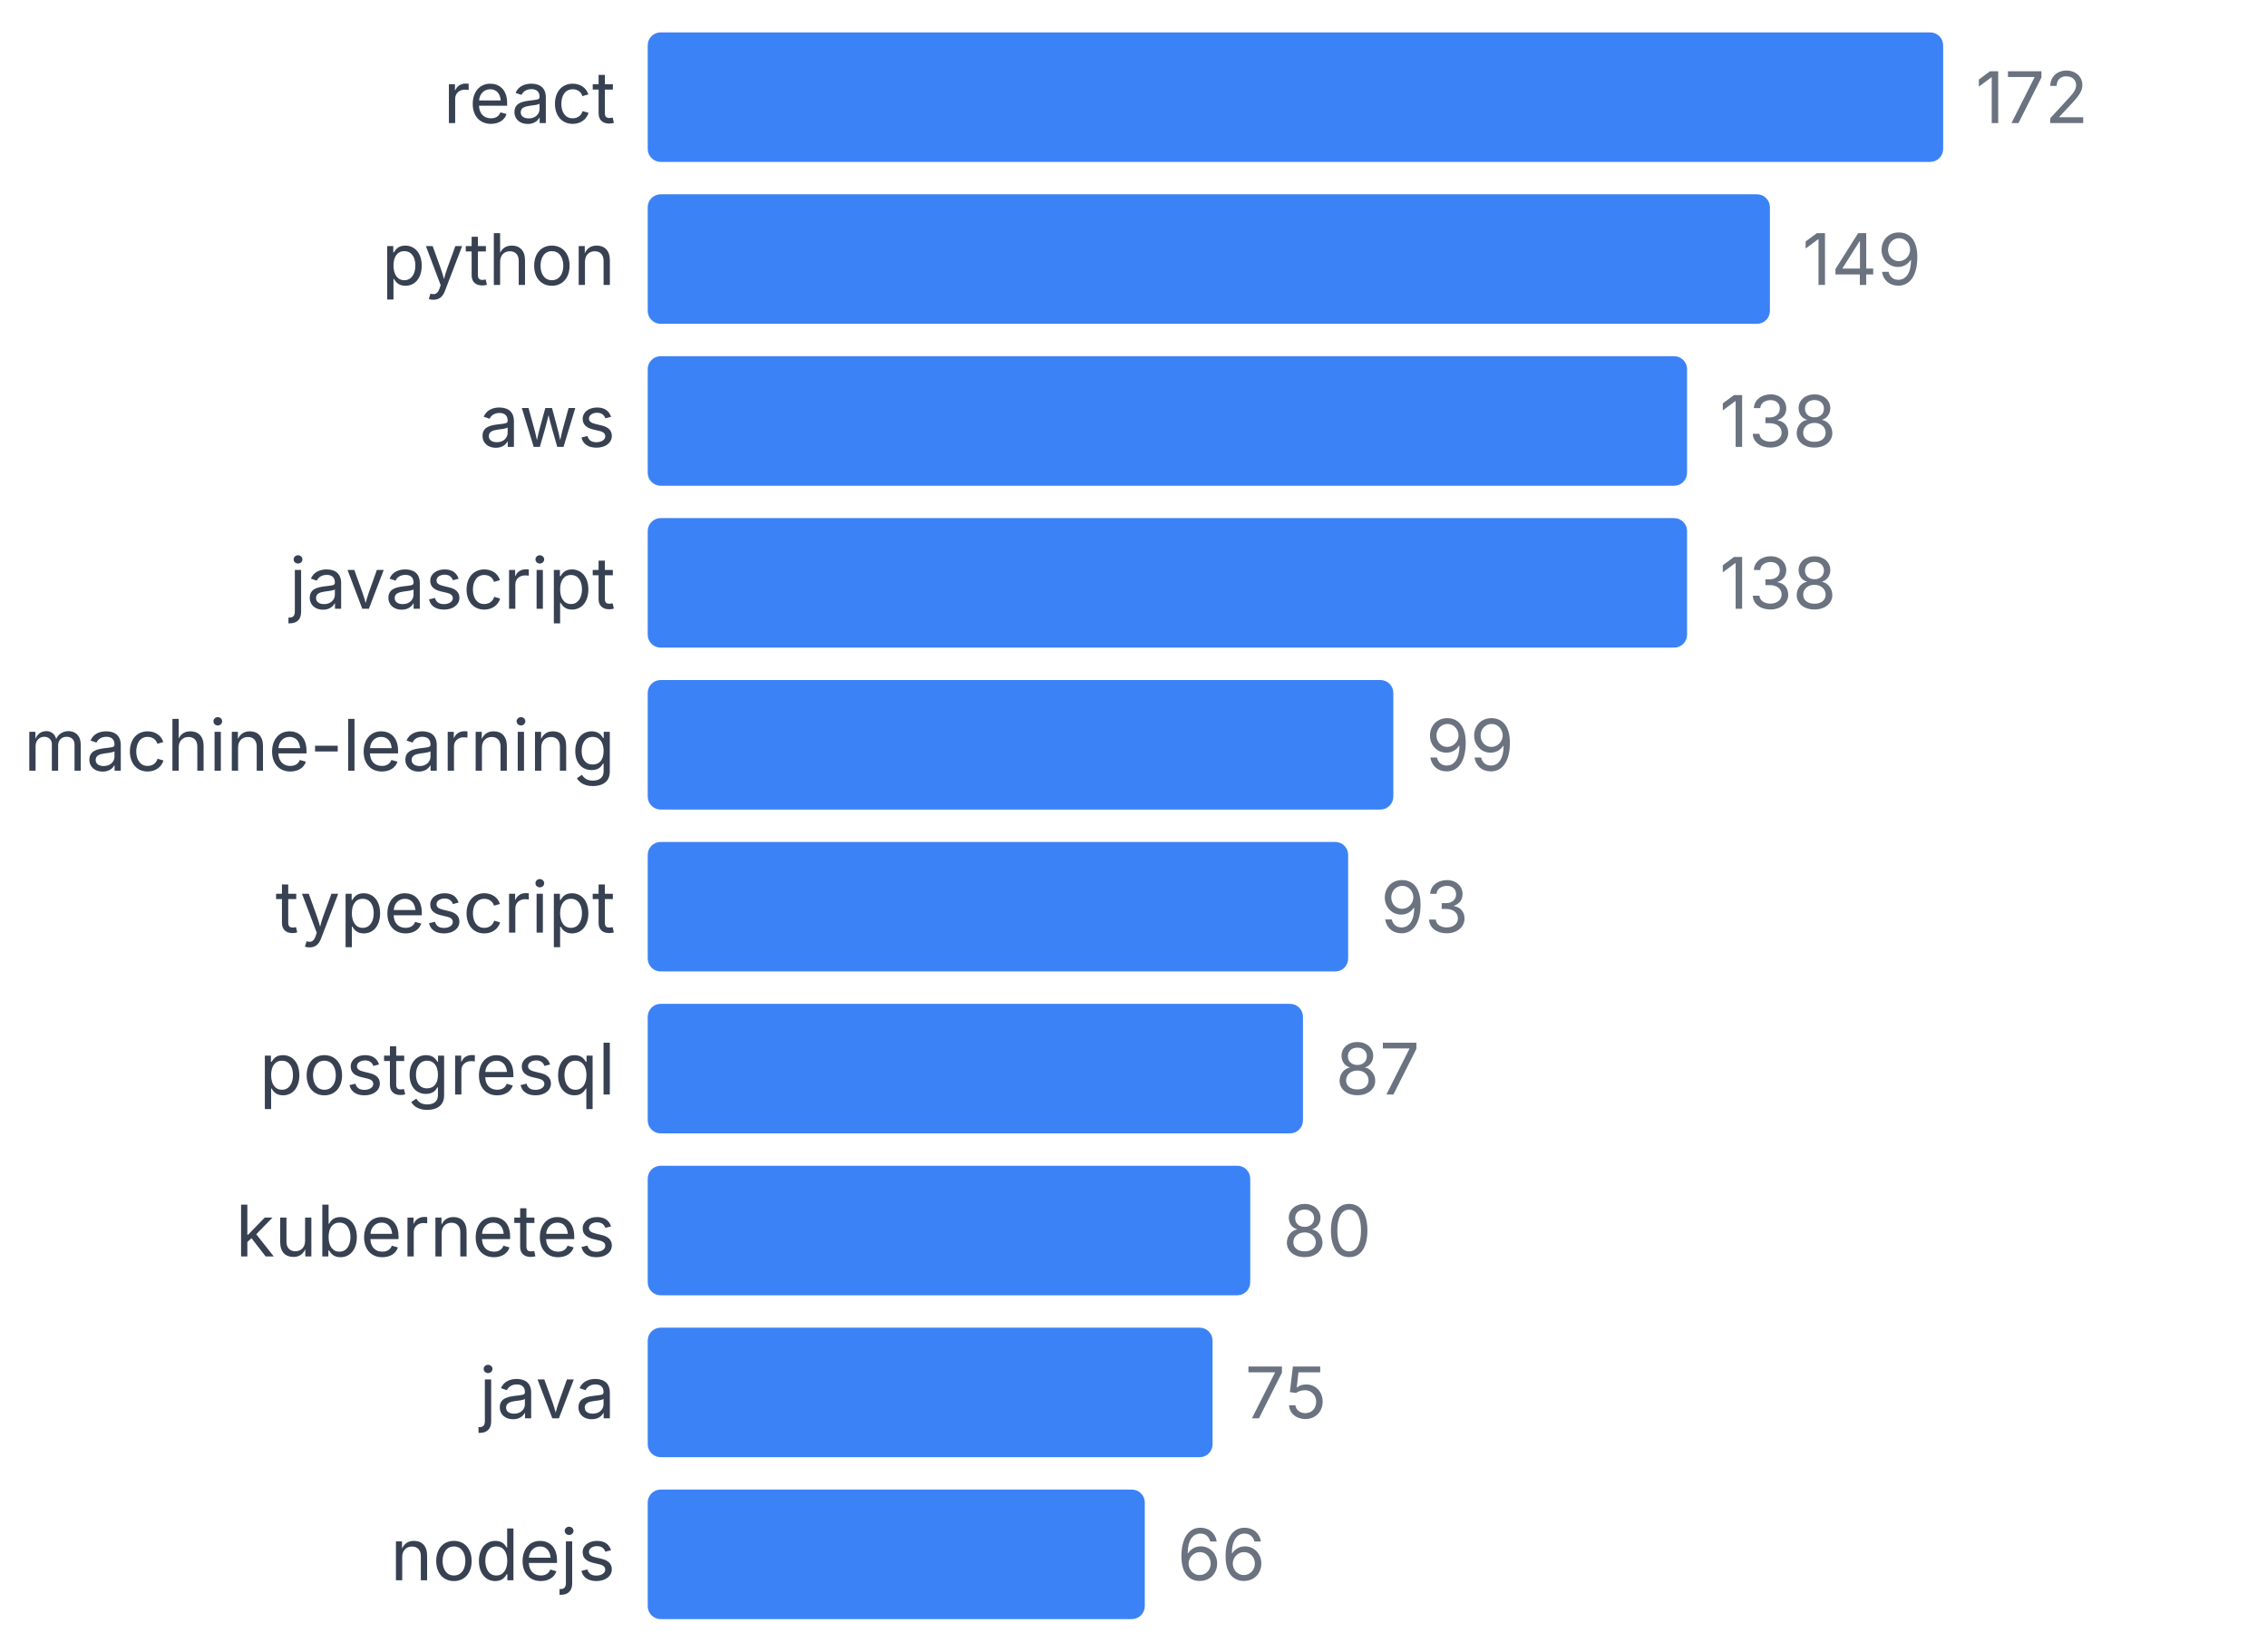
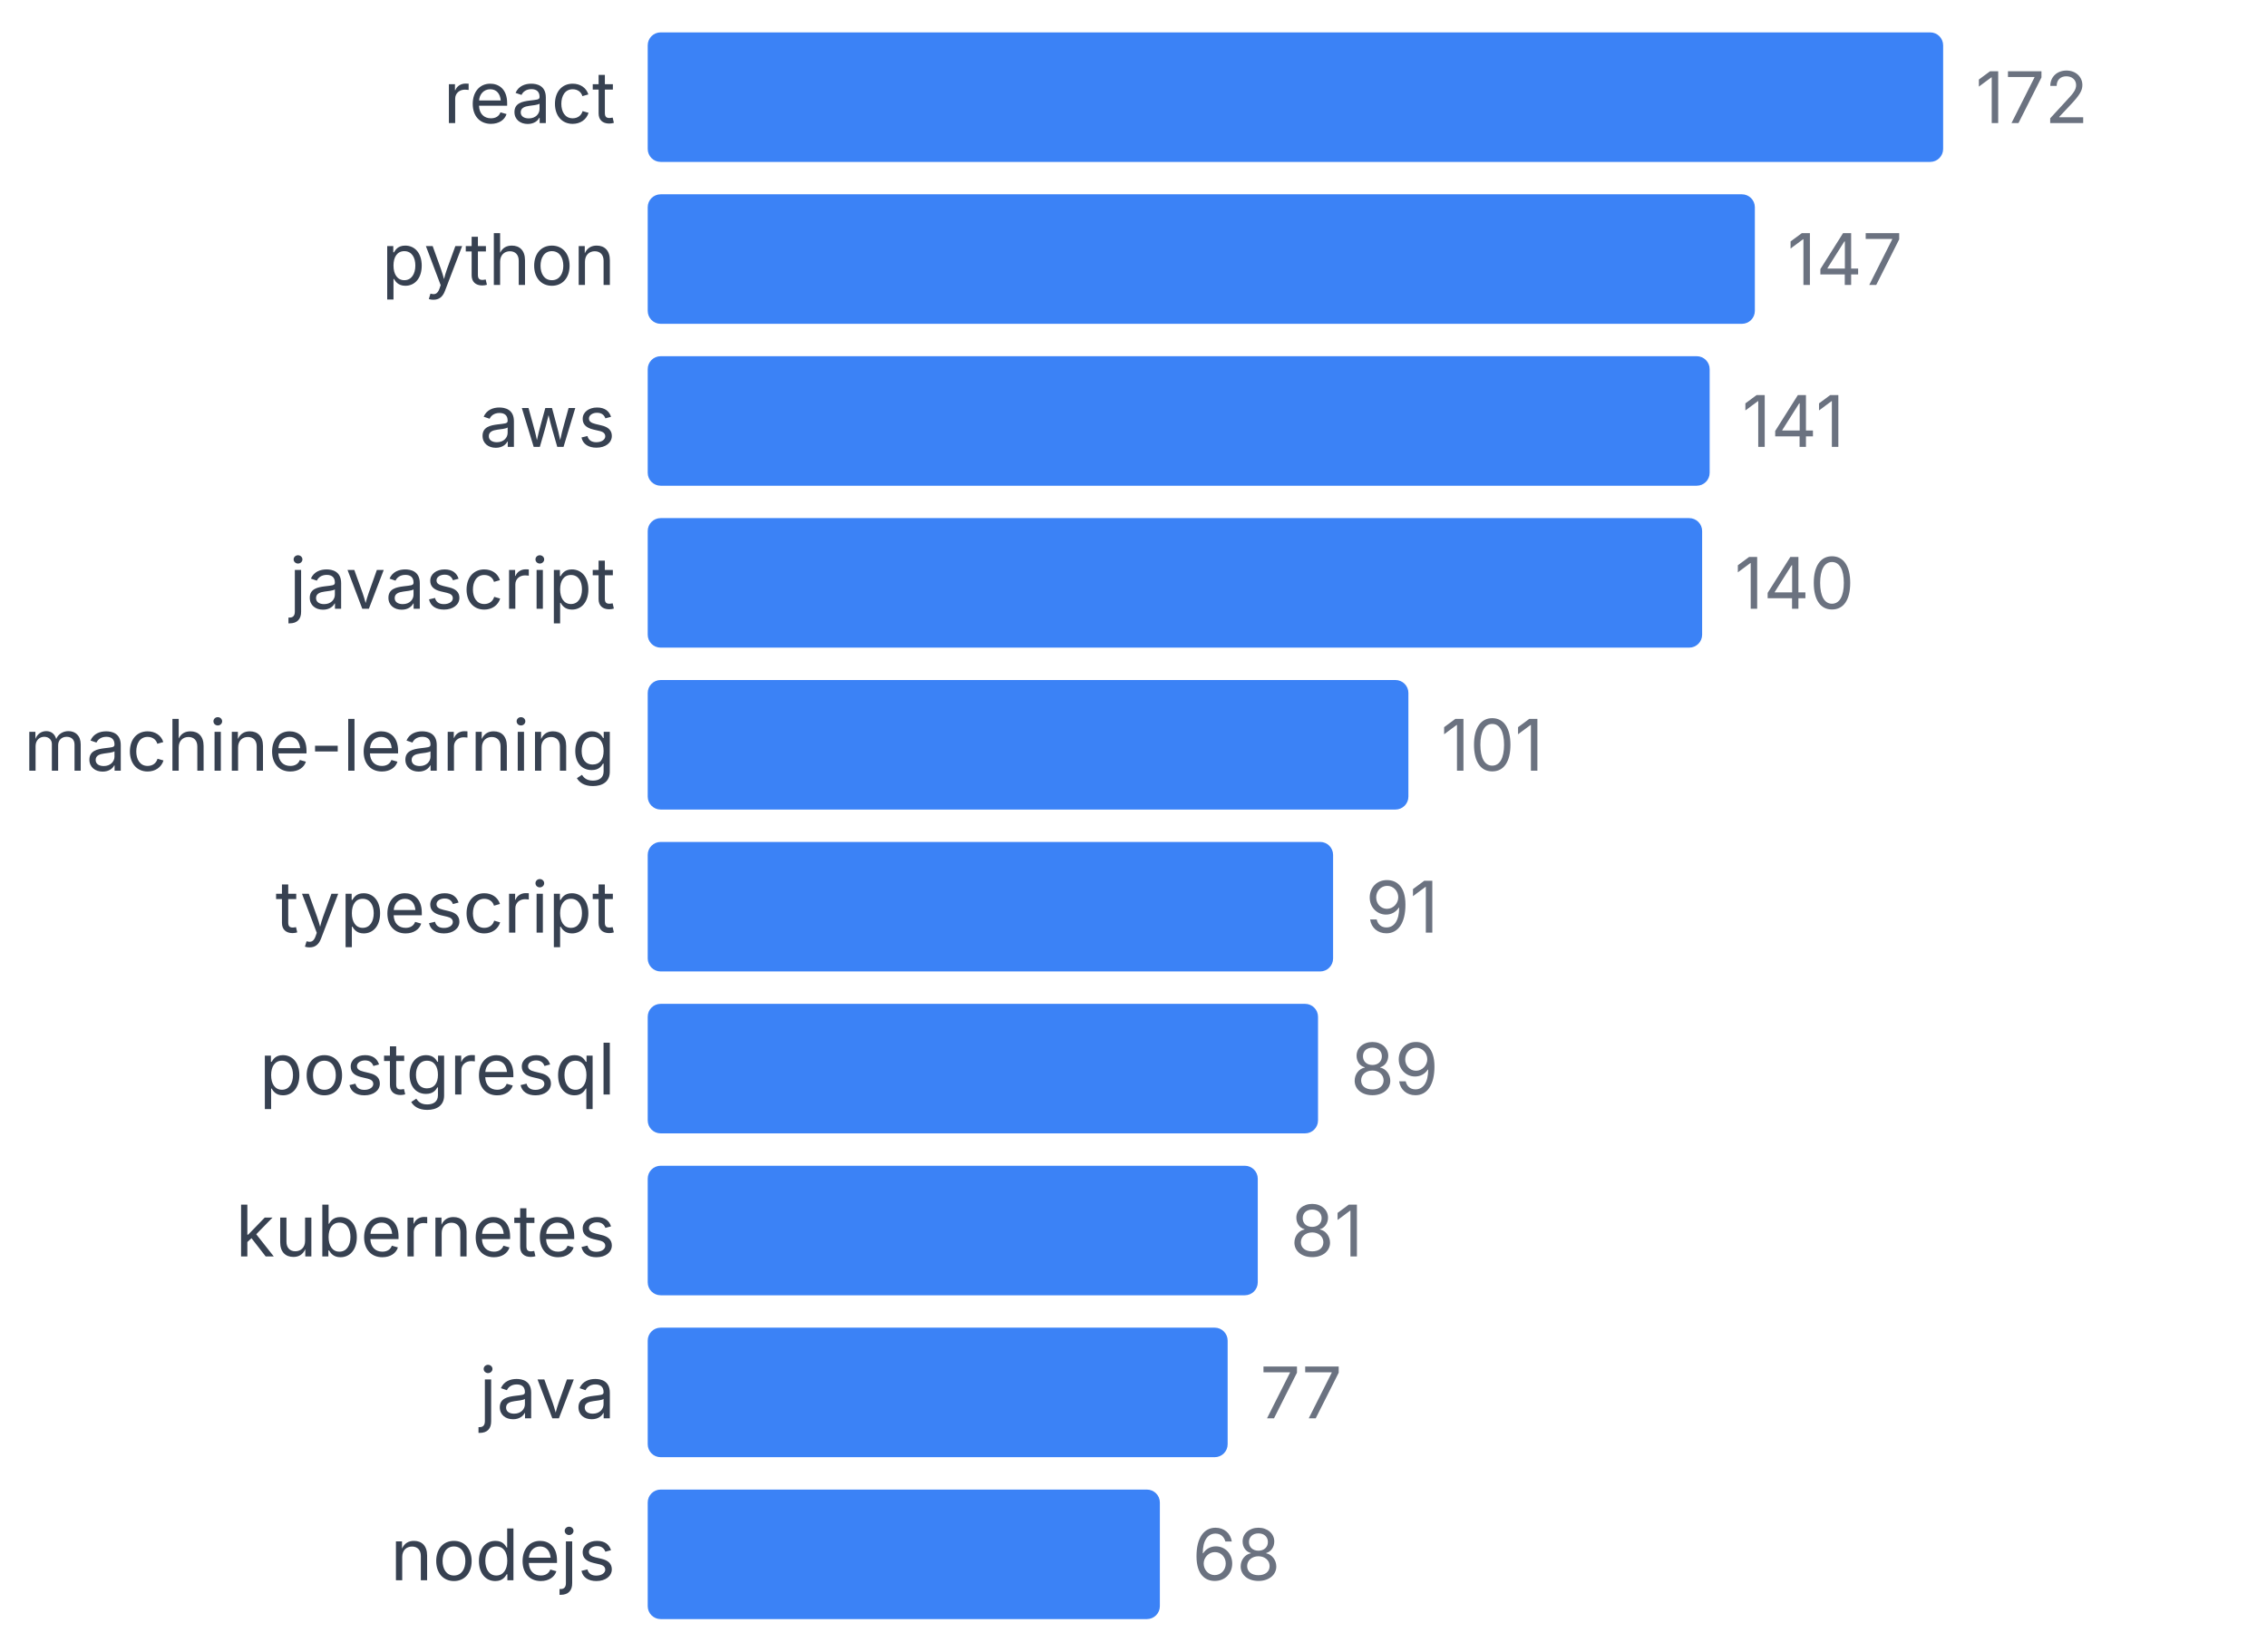
<svg xmlns="http://www.w3.org/2000/svg" width="350" height="255" viewBox="0 0 350 255">
  <style>
    text { font-family: system-ui, -apple-system, sans-serif; }
  </style>
  <text x="95" y="19" text-anchor="end" font-size="11" fill="#374151">react</text>
  <rect x="100" y="5" width="200" height="20" fill="#3b82f6" rx="2" />
  <text x="305" y="19" font-size="11" fill="#6b7280">172</text>
  <text x="95" y="44" text-anchor="end" font-size="11" fill="#374151">python</text>
-   <rect x="100" y="30" width="173.256" height="20" fill="#3b82f6" rx="2" />
-   <text x="278.256" y="44" font-size="11" fill="#6b7280">149</text>
+   <rect x="100" y="30" width="170.93" height="20" fill="#3b82f6" rx="2" />
+   <text x="275.93" y="44" font-size="11" fill="#6b7280">147</text>
  <text x="95" y="69" text-anchor="end" font-size="11" fill="#374151">aws</text>
-   <rect x="100" y="55" width="160.465" height="20" fill="#3b82f6" rx="2" />
-   <text x="265.465" y="69" font-size="11" fill="#6b7280">138</text>
+   <rect x="100" y="55" width="163.953" height="20" fill="#3b82f6" rx="2" />
+   <text x="268.953" y="69" font-size="11" fill="#6b7280">141</text>
  <text x="95" y="94" text-anchor="end" font-size="11" fill="#374151">javascript</text>
-   <rect x="100" y="80" width="160.465" height="20" fill="#3b82f6" rx="2" />
-   <text x="265.465" y="94" font-size="11" fill="#6b7280">138</text>
+   <rect x="100" y="80" width="162.791" height="20" fill="#3b82f6" rx="2" />
+   <text x="267.791" y="94" font-size="11" fill="#6b7280">140</text>
  <text x="95" y="119" text-anchor="end" font-size="11" fill="#374151">machine-learning</text>
-   <rect x="100" y="105" width="115.116" height="20" fill="#3b82f6" rx="2" />
-   <text x="220.116" y="119" font-size="11" fill="#6b7280">99</text>
+   <rect x="100" y="105" width="117.442" height="20" fill="#3b82f6" rx="2" />
+   <text x="222.442" y="119" font-size="11" fill="#6b7280">101</text>
  <text x="95" y="144" text-anchor="end" font-size="11" fill="#374151">typescript</text>
-   <rect x="100" y="130" width="108.14" height="20" fill="#3b82f6" rx="2" />
-   <text x="213.14" y="144" font-size="11" fill="#6b7280">93</text>
+   <rect x="100" y="130" width="105.814" height="20" fill="#3b82f6" rx="2" />
+   <text x="210.814" y="144" font-size="11" fill="#6b7280">91</text>
  <text x="95" y="169" text-anchor="end" font-size="11" fill="#374151">postgresql</text>
-   <rect x="100" y="155" width="101.163" height="20" fill="#3b82f6" rx="2" />
-   <text x="206.163" y="169" font-size="11" fill="#6b7280">87</text>
+   <rect x="100" y="155" width="103.488" height="20" fill="#3b82f6" rx="2" />
+   <text x="208.488" y="169" font-size="11" fill="#6b7280">89</text>
  <text x="95" y="194" text-anchor="end" font-size="11" fill="#374151">kubernetes</text>
-   <rect x="100" y="180" width="93.023" height="20" fill="#3b82f6" rx="2" />
-   <text x="198.023" y="194" font-size="11" fill="#6b7280">80</text>
+   <rect x="100" y="180" width="94.186" height="20" fill="#3b82f6" rx="2" />
+   <text x="199.186" y="194" font-size="11" fill="#6b7280">81</text>
  <text x="95" y="219" text-anchor="end" font-size="11" fill="#374151">java</text>
-   <rect x="100" y="205" width="87.209" height="20" fill="#3b82f6" rx="2" />
-   <text x="192.209" y="219" font-size="11" fill="#6b7280">75</text>
+   <rect x="100" y="205" width="89.535" height="20" fill="#3b82f6" rx="2" />
+   <text x="194.535" y="219" font-size="11" fill="#6b7280">77</text>
  <text x="95" y="244" text-anchor="end" font-size="11" fill="#374151">nodejs</text>
-   <rect x="100" y="230" width="76.744" height="20" fill="#3b82f6" rx="2" />
-   <text x="181.744" y="244" font-size="11" fill="#6b7280">66</text>
+   <rect x="100" y="230" width="79.07" height="20" fill="#3b82f6" rx="2" />
+   <text x="184.07" y="244" font-size="11" fill="#6b7280">68</text>
</svg>
